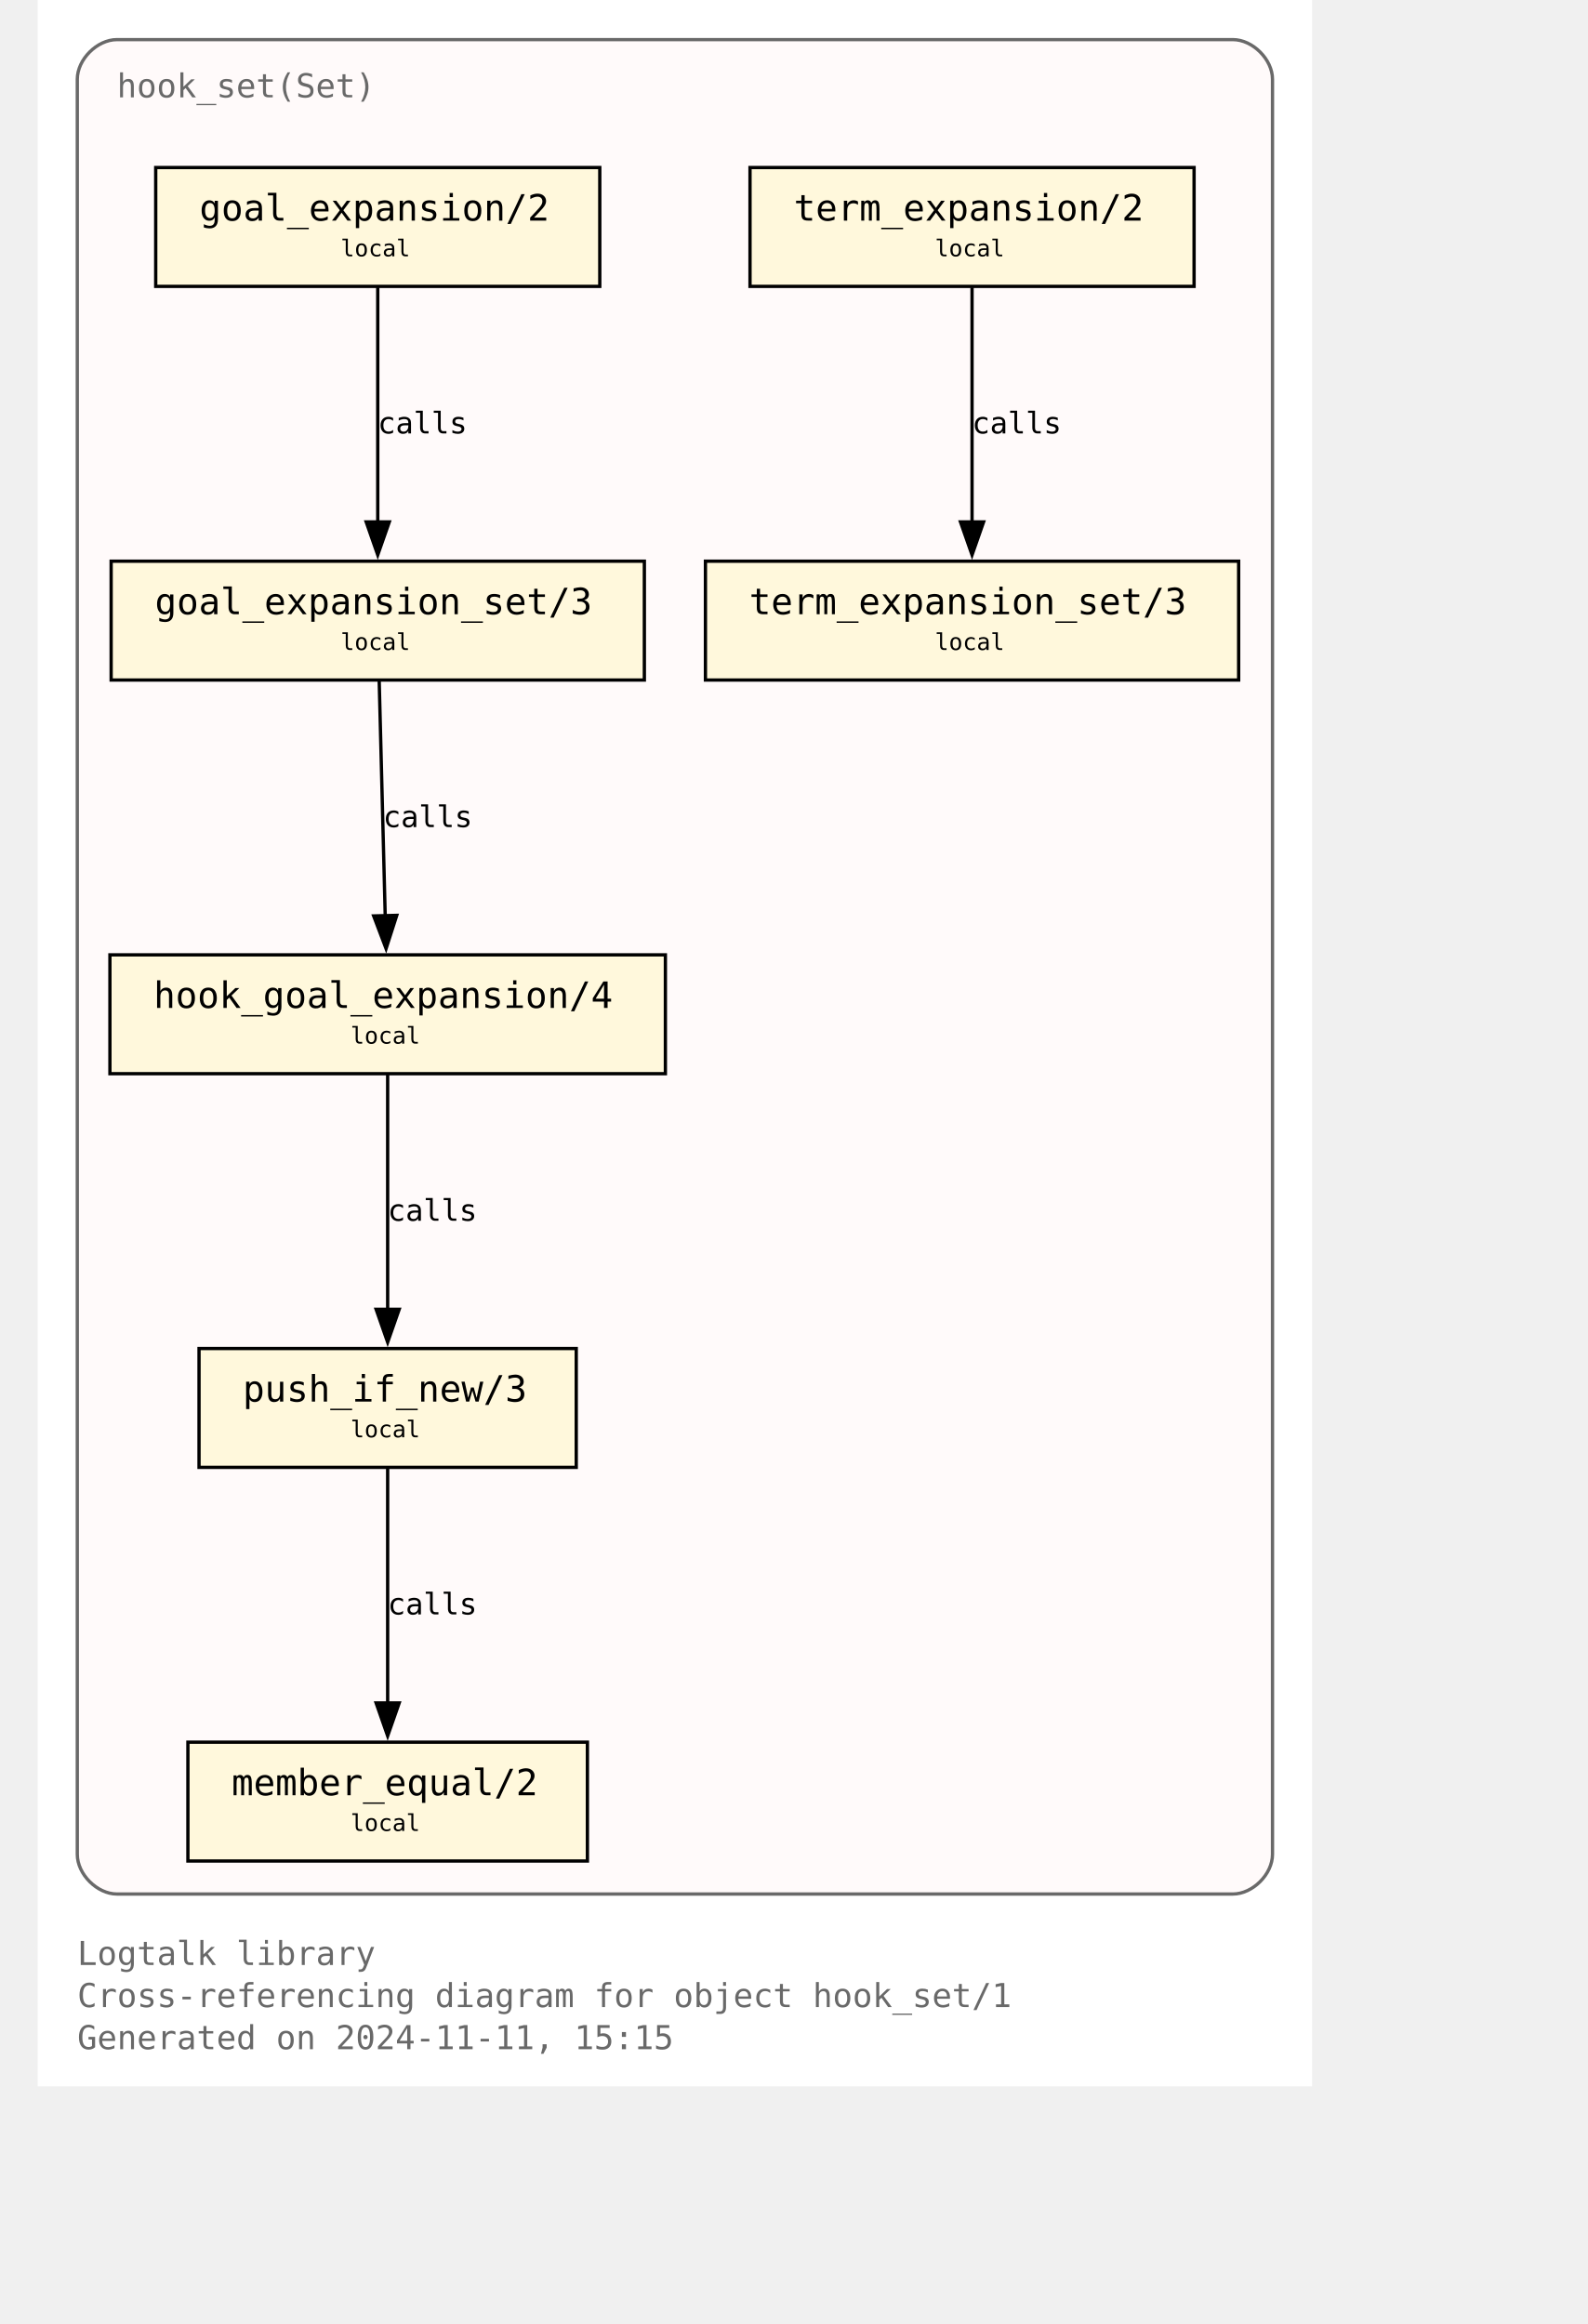
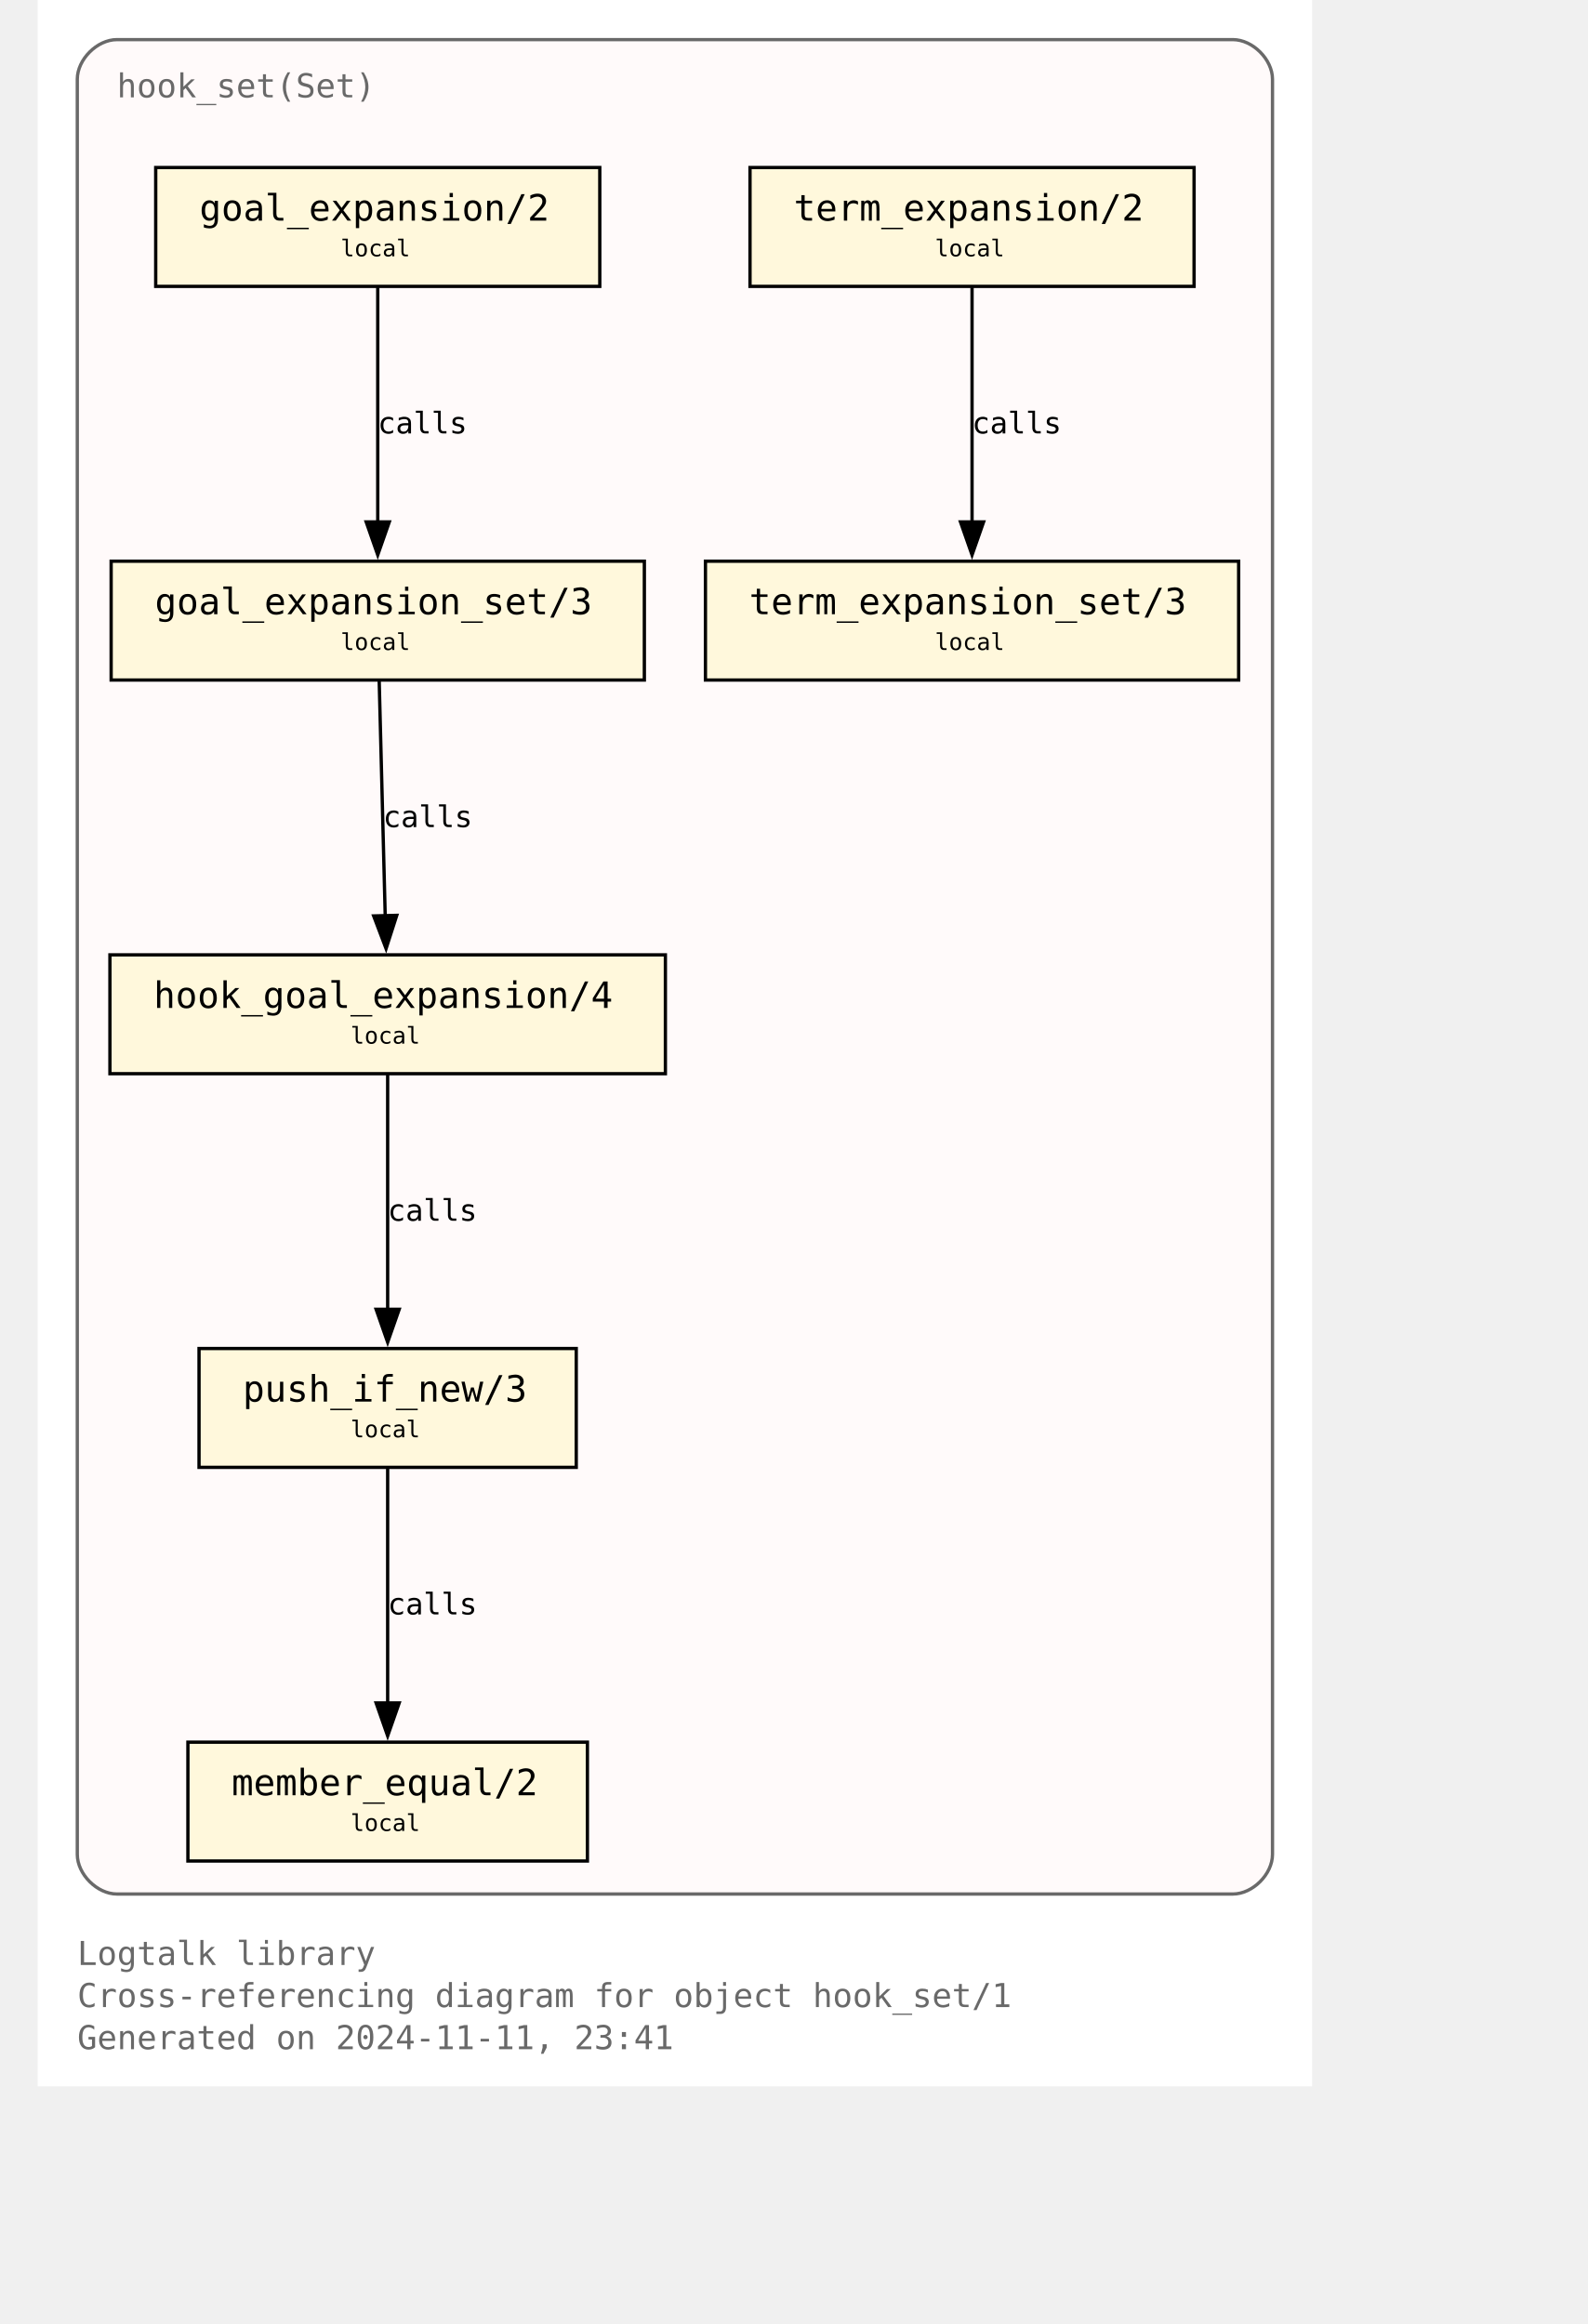
<svg xmlns="http://www.w3.org/2000/svg" xmlns:xlink="http://www.w3.org/1999/xlink" width="530pt" height="776pt" viewBox="72.00 72.00 458.00 704.00">
  <g id="graph0" class="graph" transform="scale(1 1) rotate(0) translate(76 700)">
    <polygon fill="white" stroke="none" points="-4,4 -4,-628 382,-628 382,4 -4,4" />
    <text text-anchor="start" x="8" y="-32.75" font-family="Monospace" font-size="10.00" fill="dimgray">Logtalk library</text>
    <text text-anchor="start" x="8" y="-20" font-family="Monospace" font-size="10.00" fill="dimgray">Cross-referencing diagram for object hook_set/1</text>
-     <text text-anchor="start" x="8" y="-7.25" font-family="Monospace" font-size="10.00" fill="dimgray">Generated on 2024-11-11, 15:15</text>
+     <text text-anchor="start" x="8" y="-7.25" font-family="Monospace" font-size="10.00" fill="dimgray">Generated on 2024-11-11, 23:41</text>
    <g id="clust1" class="cluster">
      <g id="a_clust1">
        <a xlink:title="hook_set(Set)">
          <path fill="snow" stroke="dimgray" d="M20,-54.25C20,-54.25 358,-54.25 358,-54.25 364,-54.25 370,-60.25 370,-66.25 370,-66.25 370,-604 370,-604 370,-610 364,-616 358,-616 358,-616 20,-616 20,-616 14,-616 8,-610 8,-604 8,-604 8,-66.25 8,-66.25 8,-60.25 14,-54.25 20,-54.25" />
          <g id="a_clust1_0">
-             <a xlink:href="https://github.com/LogtalkDotOrg/logtalk3/tree/39086e612cfdf324ebf506adda1d05c12698cfcf/library/hook_flows/hook_set.lgt" xlink:title="https://github.com/LogtalkDotOrg/logtalk3/tree/39086e612cfdf324ebf506adda1d05c12698cfcf/library/hook_flows/hook_set.lgt">
+             <a xlink:href="https://github.com/LogtalkDotOrg/logtalk3/tree/163d4d4d0e6a9662299cc7e495f90029d92fcb68/library/hook_flows/hook_set.lgt" xlink:title="https://github.com/LogtalkDotOrg/logtalk3/tree/163d4d4d0e6a9662299cc7e495f90029d92fcb68/library/hook_flows/hook_set.lgt">
              <text text-anchor="start" x="20" y="-598.5" font-family="Monospace" font-size="10.00" fill="dimgray">hook_set(Set)</text>
            </a>
          </g>
        </a>
      </g>
    </g>
    <g id="node1" class="node">
      <g id="a_node1">
-         <a xlink:href="https://github.com/LogtalkDotOrg/logtalk3/tree/39086e612cfdf324ebf506adda1d05c12698cfcf/library/hook_flows/hook_set.lgt#L52" xlink:title="https://github.com/LogtalkDotOrg/logtalk3/tree/39086e612cfdf324ebf506adda1d05c12698cfcf/library/hook_flows/hook_set.lgt#L52">
+         <a xlink:href="https://github.com/LogtalkDotOrg/logtalk3/tree/163d4d4d0e6a9662299cc7e495f90029d92fcb68/library/hook_flows/hook_set.lgt#L52" xlink:title="https://github.com/LogtalkDotOrg/logtalk3/tree/163d4d4d0e6a9662299cc7e495f90029d92fcb68/library/hook_flows/hook_set.lgt#L52">
          <polygon fill="cornsilk" stroke="black" points="166.25,-577.25 31.75,-577.25 31.75,-541.25 166.25,-541.25 166.25,-577.25" />
          <text text-anchor="start" x="39.75" y="-561.95" font-family="Monospace" font-size="9.00"> </text>
          <text text-anchor="start" x="45" y="-561.17" font-family="Monospace" font-size="11.00">goal_expansion/2</text>
          <text text-anchor="start" x="153" y="-561.95" font-family="Monospace" font-size="9.00"> </text>
          <text text-anchor="start" x="39.75" y="-549.58" font-family="Monospace" font-size="9.00"> </text>
          <text text-anchor="start" x="87.75" y="-550.35" font-family="Monospace" font-size="7.00">local</text>
          <text text-anchor="start" x="153" y="-549.58" font-family="Monospace" font-size="9.00"> </text>
        </a>
      </g>
    </g>
    <g id="node4" class="node">
      <g id="a_node4">
-         <a xlink:href="https://github.com/LogtalkDotOrg/logtalk3/tree/39086e612cfdf324ebf506adda1d05c12698cfcf/library/hook_flows/hook_set.lgt#L56" xlink:title="https://github.com/LogtalkDotOrg/logtalk3/tree/39086e612cfdf324ebf506adda1d05c12698cfcf/library/hook_flows/hook_set.lgt#L56">
+         <a xlink:href="https://github.com/LogtalkDotOrg/logtalk3/tree/163d4d4d0e6a9662299cc7e495f90029d92fcb68/library/hook_flows/hook_set.lgt#L56" xlink:title="https://github.com/LogtalkDotOrg/logtalk3/tree/163d4d4d0e6a9662299cc7e495f90029d92fcb68/library/hook_flows/hook_set.lgt#L56">
          <polygon fill="cornsilk" stroke="black" points="179.75,-458 18.25,-458 18.25,-422 179.75,-422 179.75,-458" />
          <text text-anchor="start" x="26.25" y="-442.7" font-family="Monospace" font-size="9.00"> </text>
          <text text-anchor="start" x="31.5" y="-441.93" font-family="Monospace" font-size="11.00">goal_expansion_set/3</text>
          <text text-anchor="start" x="166.5" y="-442.7" font-family="Monospace" font-size="9.00"> </text>
          <text text-anchor="start" x="26.25" y="-430.32" font-family="Monospace" font-size="9.00"> </text>
          <text text-anchor="start" x="87.75" y="-431.1" font-family="Monospace" font-size="7.00">local</text>
          <text text-anchor="start" x="166.5" y="-430.32" font-family="Monospace" font-size="9.00"> </text>
        </a>
      </g>
    </g>
    <g id="edge2" class="edge">
      <g id="a_edge2">
-         <a xlink:href="https://github.com/LogtalkDotOrg/logtalk3/tree/39086e612cfdf324ebf506adda1d05c12698cfcf/library/hook_flows/hook_set.lgt#L52" xlink:title="calls">
+         <a xlink:href="https://github.com/LogtalkDotOrg/logtalk3/tree/163d4d4d0e6a9662299cc7e495f90029d92fcb68/library/hook_flows/hook_set.lgt#L52" xlink:title="calls">
          <path fill="none" stroke="black" d="M99,-540.95C99,-522.25 99,-492.12 99,-469.83" />
          <polygon fill="black" stroke="black" points="102.5,-469.89 99,-459.89 95.5,-469.89 102.5,-469.89" />
        </a>
      </g>
      <g id="a_edge2-label">
-         <a xlink:href="https://github.com/LogtalkDotOrg/logtalk3/tree/39086e612cfdf324ebf506adda1d05c12698cfcf/library/hook_flows/hook_set.lgt#L52" xlink:title="https://github.com/LogtalkDotOrg/logtalk3/tree/39086e612cfdf324ebf506adda1d05c12698cfcf/library/hook_flows/hook_set.lgt#L52">
+         <a xlink:href="https://github.com/LogtalkDotOrg/logtalk3/tree/163d4d4d0e6a9662299cc7e495f90029d92fcb68/library/hook_flows/hook_set.lgt#L52" xlink:title="https://github.com/LogtalkDotOrg/logtalk3/tree/163d4d4d0e6a9662299cc7e495f90029d92fcb68/library/hook_flows/hook_set.lgt#L52">
          <text text-anchor="start" x="99" y="-496.7" font-family="Monospace" font-size="9.00">calls</text>
        </a>
      </g>
    </g>
    <g id="node2" class="node">
      <g id="a_node2">
-         <a xlink:href="https://github.com/LogtalkDotOrg/logtalk3/tree/39086e612cfdf324ebf506adda1d05c12698cfcf/library/hook_flows/hook_set.lgt#L40" xlink:title="https://github.com/LogtalkDotOrg/logtalk3/tree/39086e612cfdf324ebf506adda1d05c12698cfcf/library/hook_flows/hook_set.lgt#L40">
+         <a xlink:href="https://github.com/LogtalkDotOrg/logtalk3/tree/163d4d4d0e6a9662299cc7e495f90029d92fcb68/library/hook_flows/hook_set.lgt#L40" xlink:title="https://github.com/LogtalkDotOrg/logtalk3/tree/163d4d4d0e6a9662299cc7e495f90029d92fcb68/library/hook_flows/hook_set.lgt#L40">
          <polygon fill="cornsilk" stroke="black" points="346.25,-577.25 211.75,-577.25 211.75,-541.25 346.25,-541.25 346.25,-577.25" />
          <text text-anchor="start" x="219.75" y="-561.95" font-family="Monospace" font-size="9.00"> </text>
          <text text-anchor="start" x="225" y="-561.17" font-family="Monospace" font-size="11.00">term_expansion/2</text>
          <text text-anchor="start" x="333" y="-561.95" font-family="Monospace" font-size="9.00"> </text>
          <text text-anchor="start" x="219.75" y="-549.58" font-family="Monospace" font-size="9.00"> </text>
          <text text-anchor="start" x="267.75" y="-550.35" font-family="Monospace" font-size="7.00">local</text>
          <text text-anchor="start" x="333" y="-549.58" font-family="Monospace" font-size="9.00"> </text>
        </a>
      </g>
    </g>
    <g id="node3" class="node">
      <g id="a_node3">
-         <a xlink:href="https://github.com/LogtalkDotOrg/logtalk3/tree/39086e612cfdf324ebf506adda1d05c12698cfcf/library/hook_flows/hook_set.lgt#L44" xlink:title="https://github.com/LogtalkDotOrg/logtalk3/tree/39086e612cfdf324ebf506adda1d05c12698cfcf/library/hook_flows/hook_set.lgt#L44">
+         <a xlink:href="https://github.com/LogtalkDotOrg/logtalk3/tree/163d4d4d0e6a9662299cc7e495f90029d92fcb68/library/hook_flows/hook_set.lgt#L44" xlink:title="https://github.com/LogtalkDotOrg/logtalk3/tree/163d4d4d0e6a9662299cc7e495f90029d92fcb68/library/hook_flows/hook_set.lgt#L44">
          <polygon fill="cornsilk" stroke="black" points="359.75,-458 198.25,-458 198.25,-422 359.75,-422 359.75,-458" />
          <text text-anchor="start" x="206.25" y="-442.7" font-family="Monospace" font-size="9.00"> </text>
          <text text-anchor="start" x="211.5" y="-441.93" font-family="Monospace" font-size="11.00">term_expansion_set/3</text>
          <text text-anchor="start" x="346.5" y="-442.7" font-family="Monospace" font-size="9.00"> </text>
          <text text-anchor="start" x="206.25" y="-430.32" font-family="Monospace" font-size="9.00"> </text>
          <text text-anchor="start" x="267.75" y="-431.1" font-family="Monospace" font-size="7.00">local</text>
          <text text-anchor="start" x="346.5" y="-430.32" font-family="Monospace" font-size="9.00"> </text>
        </a>
      </g>
    </g>
    <g id="edge1" class="edge">
      <g id="a_edge1">
-         <a xlink:href="https://github.com/LogtalkDotOrg/logtalk3/tree/39086e612cfdf324ebf506adda1d05c12698cfcf/library/hook_flows/hook_set.lgt#L40" xlink:title="calls">
+         <a xlink:href="https://github.com/LogtalkDotOrg/logtalk3/tree/163d4d4d0e6a9662299cc7e495f90029d92fcb68/library/hook_flows/hook_set.lgt#L40" xlink:title="calls">
          <path fill="none" stroke="black" d="M279,-540.95C279,-522.25 279,-492.12 279,-469.83" />
          <polygon fill="black" stroke="black" points="282.5,-469.89 279,-459.89 275.5,-469.89 282.5,-469.89" />
        </a>
      </g>
      <g id="a_edge1-label">
-         <a xlink:href="https://github.com/LogtalkDotOrg/logtalk3/tree/39086e612cfdf324ebf506adda1d05c12698cfcf/library/hook_flows/hook_set.lgt#L40" xlink:title="https://github.com/LogtalkDotOrg/logtalk3/tree/39086e612cfdf324ebf506adda1d05c12698cfcf/library/hook_flows/hook_set.lgt#L40">
+         <a xlink:href="https://github.com/LogtalkDotOrg/logtalk3/tree/163d4d4d0e6a9662299cc7e495f90029d92fcb68/library/hook_flows/hook_set.lgt#L40" xlink:title="https://github.com/LogtalkDotOrg/logtalk3/tree/163d4d4d0e6a9662299cc7e495f90029d92fcb68/library/hook_flows/hook_set.lgt#L40">
          <text text-anchor="start" x="279" y="-496.7" font-family="Monospace" font-size="9.00">calls</text>
        </a>
      </g>
    </g>
    <g id="node5" class="node">
      <g id="a_node5">
-         <a xlink:href="https://github.com/LogtalkDotOrg/logtalk3/tree/39086e612cfdf324ebf506adda1d05c12698cfcf/library/hook_flows/hook_set.lgt#L63" xlink:title="https://github.com/LogtalkDotOrg/logtalk3/tree/39086e612cfdf324ebf506adda1d05c12698cfcf/library/hook_flows/hook_set.lgt#L63">
+         <a xlink:href="https://github.com/LogtalkDotOrg/logtalk3/tree/163d4d4d0e6a9662299cc7e495f90029d92fcb68/library/hook_flows/hook_set.lgt#L63" xlink:title="https://github.com/LogtalkDotOrg/logtalk3/tree/163d4d4d0e6a9662299cc7e495f90029d92fcb68/library/hook_flows/hook_set.lgt#L63">
          <polygon fill="cornsilk" stroke="black" points="186.12,-338.75 17.88,-338.75 17.88,-302.75 186.12,-302.75 186.12,-338.75" />
          <text text-anchor="start" x="25.88" y="-323.45" font-family="Monospace" font-size="9.00"> </text>
          <text text-anchor="start" x="31.12" y="-322.68" font-family="Monospace" font-size="11.00">hook_goal_expansion/4</text>
          <text text-anchor="start" x="172.88" y="-323.45" font-family="Monospace" font-size="9.00"> </text>
          <text text-anchor="start" x="25.88" y="-311.07" font-family="Monospace" font-size="9.00"> </text>
          <text text-anchor="start" x="90.75" y="-311.85" font-family="Monospace" font-size="7.00">local</text>
          <text text-anchor="start" x="172.88" y="-311.07" font-family="Monospace" font-size="9.00"> </text>
        </a>
      </g>
    </g>
    <g id="edge3" class="edge">
      <g id="a_edge3">
-         <a xlink:href="https://github.com/LogtalkDotOrg/logtalk3/tree/39086e612cfdf324ebf506adda1d05c12698cfcf/library/hook_flows/hook_set.lgt#L56" xlink:title="calls">
+         <a xlink:href="https://github.com/LogtalkDotOrg/logtalk3/tree/163d4d4d0e6a9662299cc7e495f90029d92fcb68/library/hook_flows/hook_set.lgt#L56" xlink:title="calls">
          <path fill="none" stroke="black" d="M99.44,-421.7C99.92,-403 100.69,-372.87 101.26,-350.58" />
          <polygon fill="black" stroke="black" points="104.76,-350.72 101.52,-340.63 97.76,-350.54 104.76,-350.72" />
        </a>
      </g>
      <g id="a_edge3-label">
-         <a xlink:href="https://github.com/LogtalkDotOrg/logtalk3/tree/39086e612cfdf324ebf506adda1d05c12698cfcf/library/hook_flows/hook_set.lgt#L56" xlink:title="https://github.com/LogtalkDotOrg/logtalk3/tree/39086e612cfdf324ebf506adda1d05c12698cfcf/library/hook_flows/hook_set.lgt#L56">
+         <a xlink:href="https://github.com/LogtalkDotOrg/logtalk3/tree/163d4d4d0e6a9662299cc7e495f90029d92fcb68/library/hook_flows/hook_set.lgt#L56" xlink:title="https://github.com/LogtalkDotOrg/logtalk3/tree/163d4d4d0e6a9662299cc7e495f90029d92fcb68/library/hook_flows/hook_set.lgt#L56">
          <text text-anchor="start" x="100.59" y="-377.45" font-family="Monospace" font-size="9.00">calls</text>
        </a>
      </g>
    </g>
    <g id="node6" class="node">
      <g id="a_node6">
-         <a xlink:href="https://github.com/LogtalkDotOrg/logtalk3/tree/39086e612cfdf324ebf506adda1d05c12698cfcf/library/hook_flows/hook_set.lgt#L78" xlink:title="https://github.com/LogtalkDotOrg/logtalk3/tree/39086e612cfdf324ebf506adda1d05c12698cfcf/library/hook_flows/hook_set.lgt#L78">
+         <a xlink:href="https://github.com/LogtalkDotOrg/logtalk3/tree/163d4d4d0e6a9662299cc7e495f90029d92fcb68/library/hook_flows/hook_set.lgt#L78" xlink:title="https://github.com/LogtalkDotOrg/logtalk3/tree/163d4d4d0e6a9662299cc7e495f90029d92fcb68/library/hook_flows/hook_set.lgt#L78">
          <polygon fill="cornsilk" stroke="black" points="159.12,-219.5 44.87,-219.5 44.87,-183.5 159.12,-183.5 159.12,-219.5" />
          <text text-anchor="start" x="52.88" y="-204.2" font-family="Monospace" font-size="9.00"> </text>
          <text text-anchor="start" x="58.12" y="-203.43" font-family="Monospace" font-size="11.00">push_if_new/3</text>
          <text text-anchor="start" x="145.88" y="-204.2" font-family="Monospace" font-size="9.00"> </text>
          <text text-anchor="start" x="52.88" y="-191.82" font-family="Monospace" font-size="9.00"> </text>
          <text text-anchor="start" x="90.75" y="-192.6" font-family="Monospace" font-size="7.00">local</text>
          <text text-anchor="start" x="145.88" y="-191.82" font-family="Monospace" font-size="9.00"> </text>
        </a>
      </g>
    </g>
    <g id="edge4" class="edge">
      <g id="a_edge4">
-         <a xlink:href="https://github.com/LogtalkDotOrg/logtalk3/tree/39086e612cfdf324ebf506adda1d05c12698cfcf/library/hook_flows/hook_set.lgt#L63" xlink:title="calls">
+         <a xlink:href="https://github.com/LogtalkDotOrg/logtalk3/tree/163d4d4d0e6a9662299cc7e495f90029d92fcb68/library/hook_flows/hook_set.lgt#L63" xlink:title="calls">
          <path fill="none" stroke="black" d="M102,-302.45C102,-283.75 102,-253.62 102,-231.33" />
          <polygon fill="black" stroke="black" points="105.5,-231.39 102,-221.39 98.5,-231.39 105.5,-231.39" />
        </a>
      </g>
      <g id="a_edge4-label">
-         <a xlink:href="https://github.com/LogtalkDotOrg/logtalk3/tree/39086e612cfdf324ebf506adda1d05c12698cfcf/library/hook_flows/hook_set.lgt#L63" xlink:title="https://github.com/LogtalkDotOrg/logtalk3/tree/39086e612cfdf324ebf506adda1d05c12698cfcf/library/hook_flows/hook_set.lgt#L63">
+         <a xlink:href="https://github.com/LogtalkDotOrg/logtalk3/tree/163d4d4d0e6a9662299cc7e495f90029d92fcb68/library/hook_flows/hook_set.lgt#L63" xlink:title="https://github.com/LogtalkDotOrg/logtalk3/tree/163d4d4d0e6a9662299cc7e495f90029d92fcb68/library/hook_flows/hook_set.lgt#L63">
          <text text-anchor="start" x="102" y="-258.2" font-family="Monospace" font-size="9.00">calls</text>
        </a>
      </g>
    </g>
    <g id="node7" class="node">
      <g id="a_node7">
-         <a xlink:href="https://github.com/LogtalkDotOrg/logtalk3/tree/39086e612cfdf324ebf506adda1d05c12698cfcf/library/hook_flows/hook_set.lgt#L81" xlink:title="https://github.com/LogtalkDotOrg/logtalk3/tree/39086e612cfdf324ebf506adda1d05c12698cfcf/library/hook_flows/hook_set.lgt#L81">
+         <a xlink:href="https://github.com/LogtalkDotOrg/logtalk3/tree/163d4d4d0e6a9662299cc7e495f90029d92fcb68/library/hook_flows/hook_set.lgt#L81" xlink:title="https://github.com/LogtalkDotOrg/logtalk3/tree/163d4d4d0e6a9662299cc7e495f90029d92fcb68/library/hook_flows/hook_set.lgt#L81">
          <polygon fill="cornsilk" stroke="black" points="162.5,-100.25 41.5,-100.25 41.5,-64.25 162.5,-64.25 162.5,-100.25" />
          <text text-anchor="start" x="49.5" y="-84.95" font-family="Monospace" font-size="9.00"> </text>
          <text text-anchor="start" x="54.75" y="-84.17" font-family="Monospace" font-size="11.00">member_equal/2</text>
          <text text-anchor="start" x="149.25" y="-84.95" font-family="Monospace" font-size="9.00"> </text>
          <text text-anchor="start" x="49.5" y="-72.58" font-family="Monospace" font-size="9.00"> </text>
          <text text-anchor="start" x="90.75" y="-73.35" font-family="Monospace" font-size="7.00">local</text>
          <text text-anchor="start" x="149.25" y="-72.58" font-family="Monospace" font-size="9.00"> </text>
        </a>
      </g>
    </g>
    <g id="edge5" class="edge">
      <g id="a_edge5">
-         <a xlink:href="https://github.com/LogtalkDotOrg/logtalk3/tree/39086e612cfdf324ebf506adda1d05c12698cfcf/library/hook_flows/hook_set.lgt#L78" xlink:title="calls">
+         <a xlink:href="https://github.com/LogtalkDotOrg/logtalk3/tree/163d4d4d0e6a9662299cc7e495f90029d92fcb68/library/hook_flows/hook_set.lgt#L78" xlink:title="calls">
          <path fill="none" stroke="black" d="M102,-183.2C102,-164.5 102,-134.37 102,-112.08" />
          <polygon fill="black" stroke="black" points="105.5,-112.14 102,-102.14 98.5,-112.14 105.5,-112.14" />
        </a>
      </g>
      <g id="a_edge5-label">
-         <a xlink:href="https://github.com/LogtalkDotOrg/logtalk3/tree/39086e612cfdf324ebf506adda1d05c12698cfcf/library/hook_flows/hook_set.lgt#L78" xlink:title="https://github.com/LogtalkDotOrg/logtalk3/tree/39086e612cfdf324ebf506adda1d05c12698cfcf/library/hook_flows/hook_set.lgt#L78">
+         <a xlink:href="https://github.com/LogtalkDotOrg/logtalk3/tree/163d4d4d0e6a9662299cc7e495f90029d92fcb68/library/hook_flows/hook_set.lgt#L78" xlink:title="https://github.com/LogtalkDotOrg/logtalk3/tree/163d4d4d0e6a9662299cc7e495f90029d92fcb68/library/hook_flows/hook_set.lgt#L78">
          <text text-anchor="start" x="102" y="-138.95" font-family="Monospace" font-size="9.00">calls</text>
        </a>
      </g>
    </g>
  </g>
</svg>
